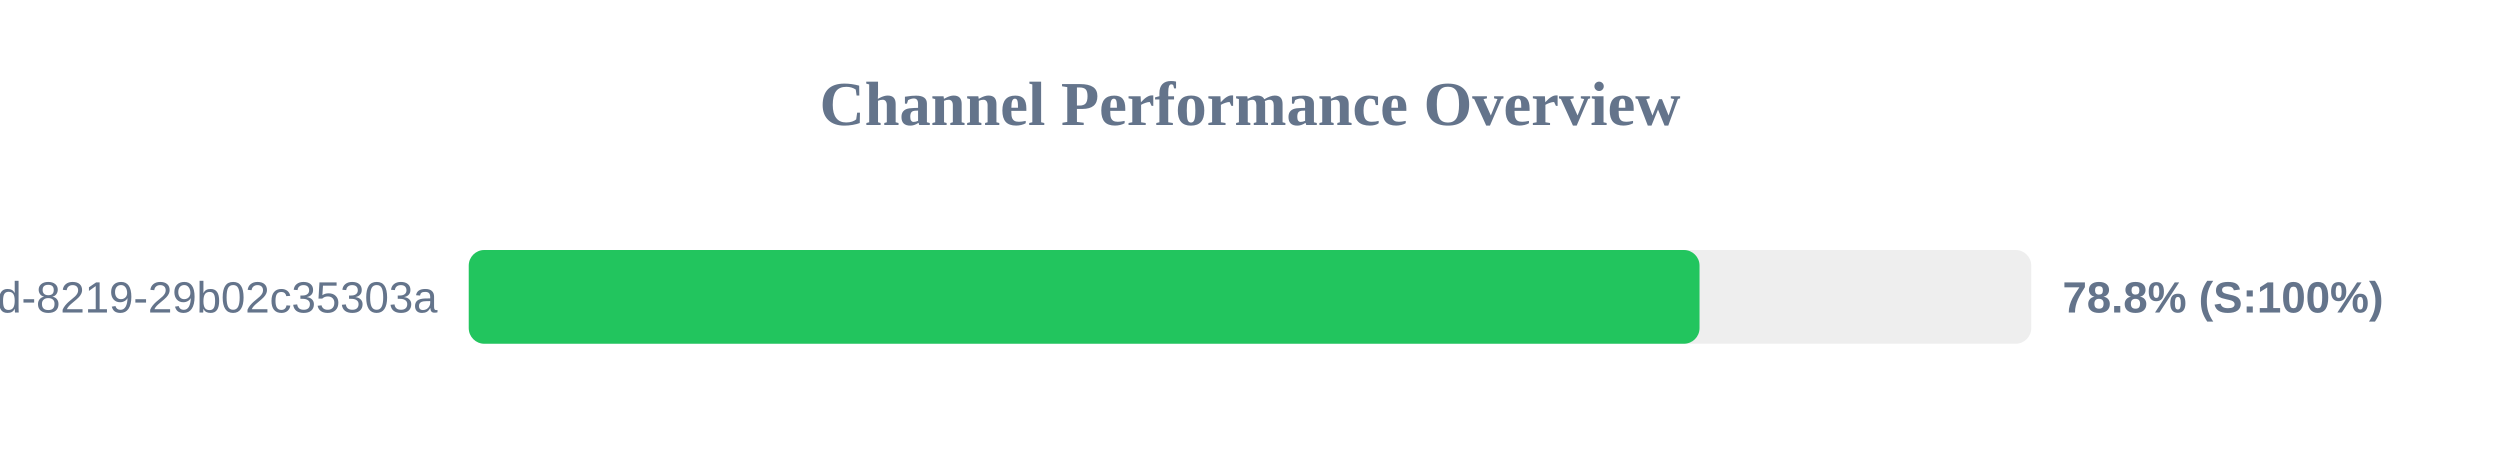
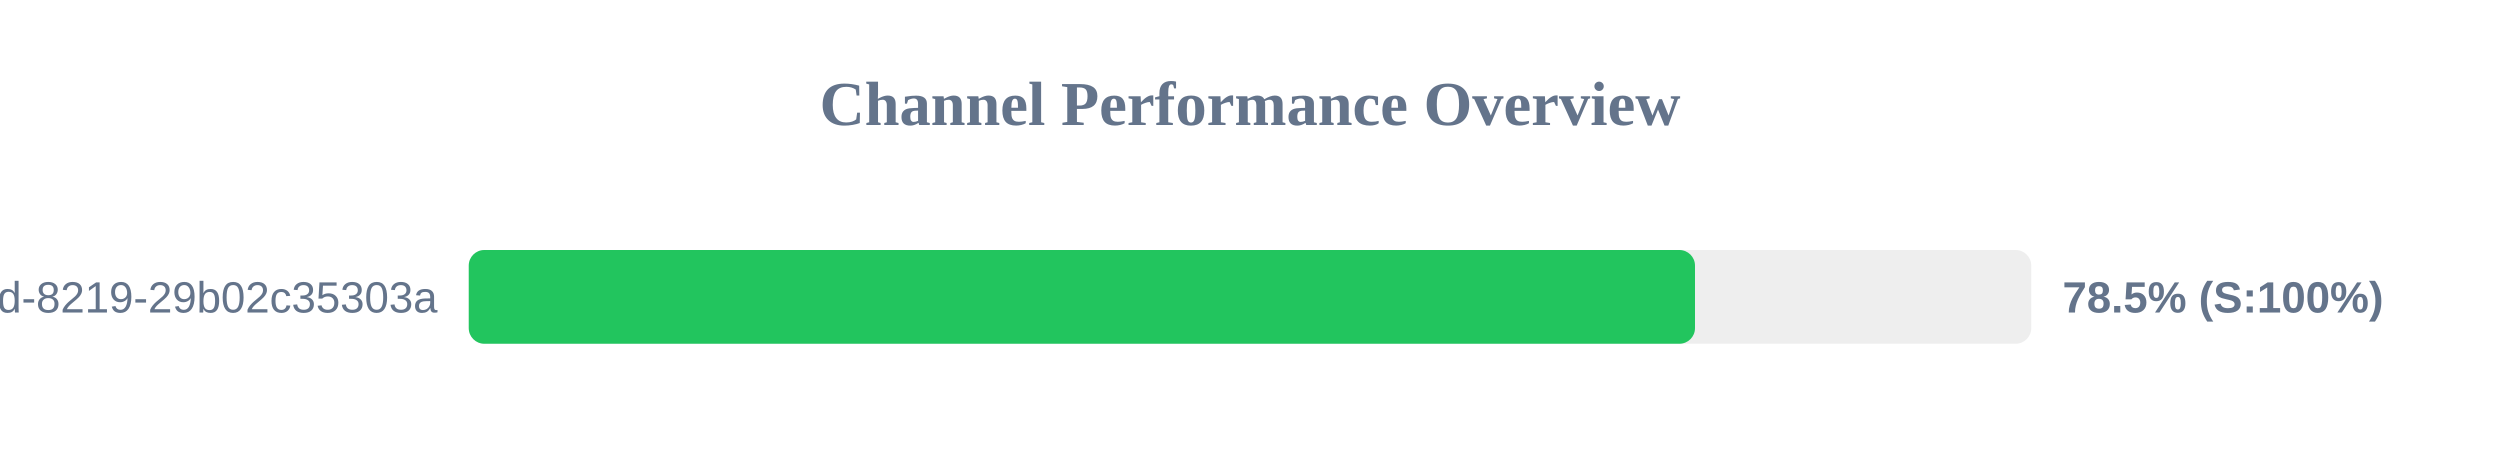
<svg xmlns="http://www.w3.org/2000/svg" width="800" height="150" version="1.1">
  <style>
        .row { font: 14px Arial; fill: #64748b; }
        .score { font: bold 14px Arial; fill: #64748b; }
    </style>
  <text x="400" y="40" text-anchor="middle" font-size="20px" font-weight="bold" fill="#64748b">Channel Performance Overview</text>
  <rect x="150" y="80" width="500" height="30" fill="#eee" rx="5" />
-   <rect x="150" y="80" width="393.85" height="30" fill="#22c55e" rx="5" />
+   <rect x="150" y="80" width="392.4" height="30" fill="#22c55e" rx="5" />
  <text x="140" y="100" text-anchor="end" class="row">?uuid=5eaa121d-4362-444d-8219-29b02c35303a</text>
-   <text x="660" y="100" text-anchor="start" class="score">78.8% (S:100%)</text>
+   <text x="660" y="100" text-anchor="start" class="score">78.5% (S:100%)</text>
</svg>
